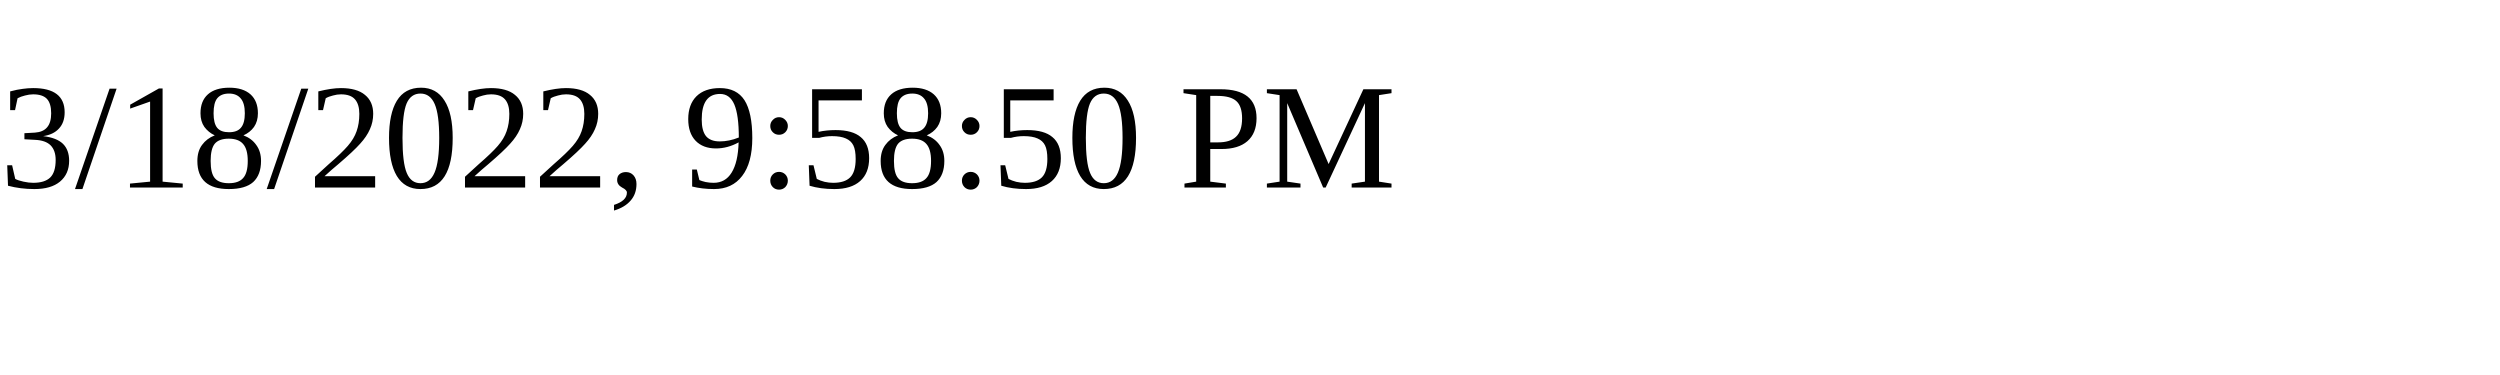
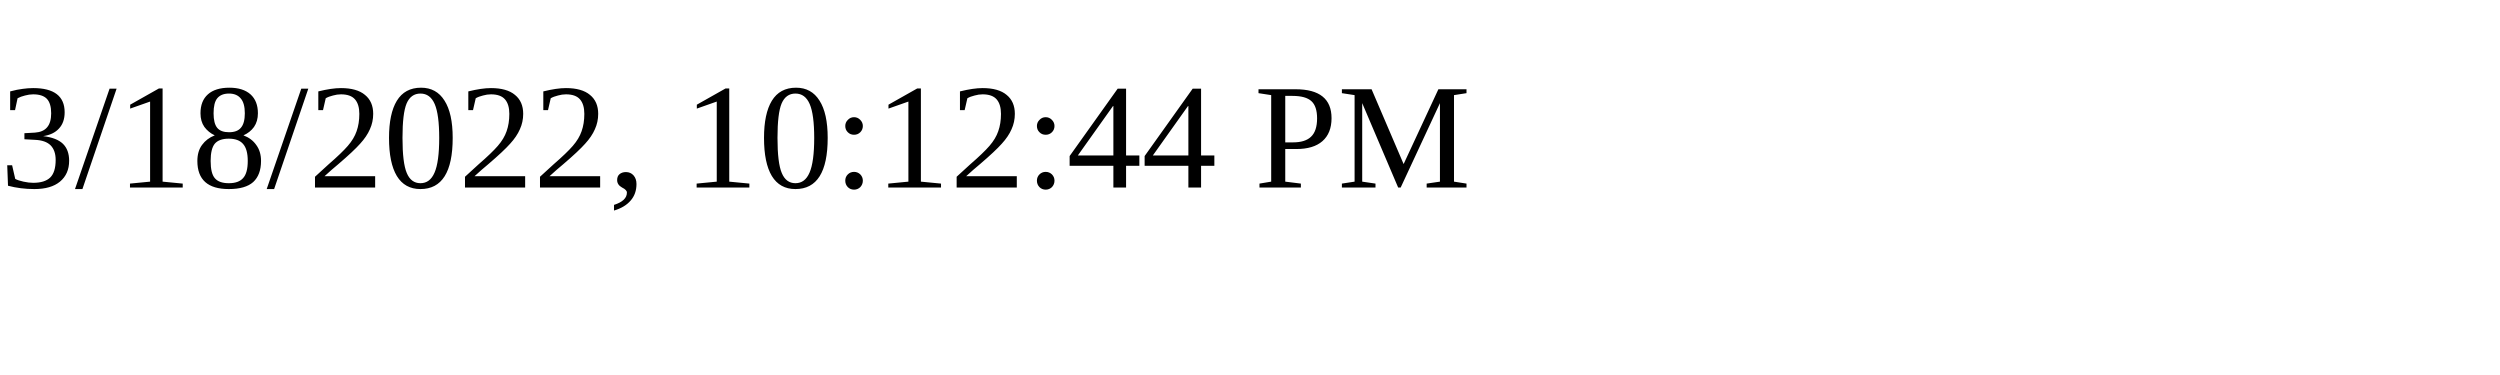
<svg xmlns="http://www.w3.org/2000/svg" height="30" width="200">
-   <text x="0" y="15">3/18/2022, 9:58:50 PM</text>
+   <text x="0" y="15">3/18/2022, 10:12:44 PM</text>
</svg>
